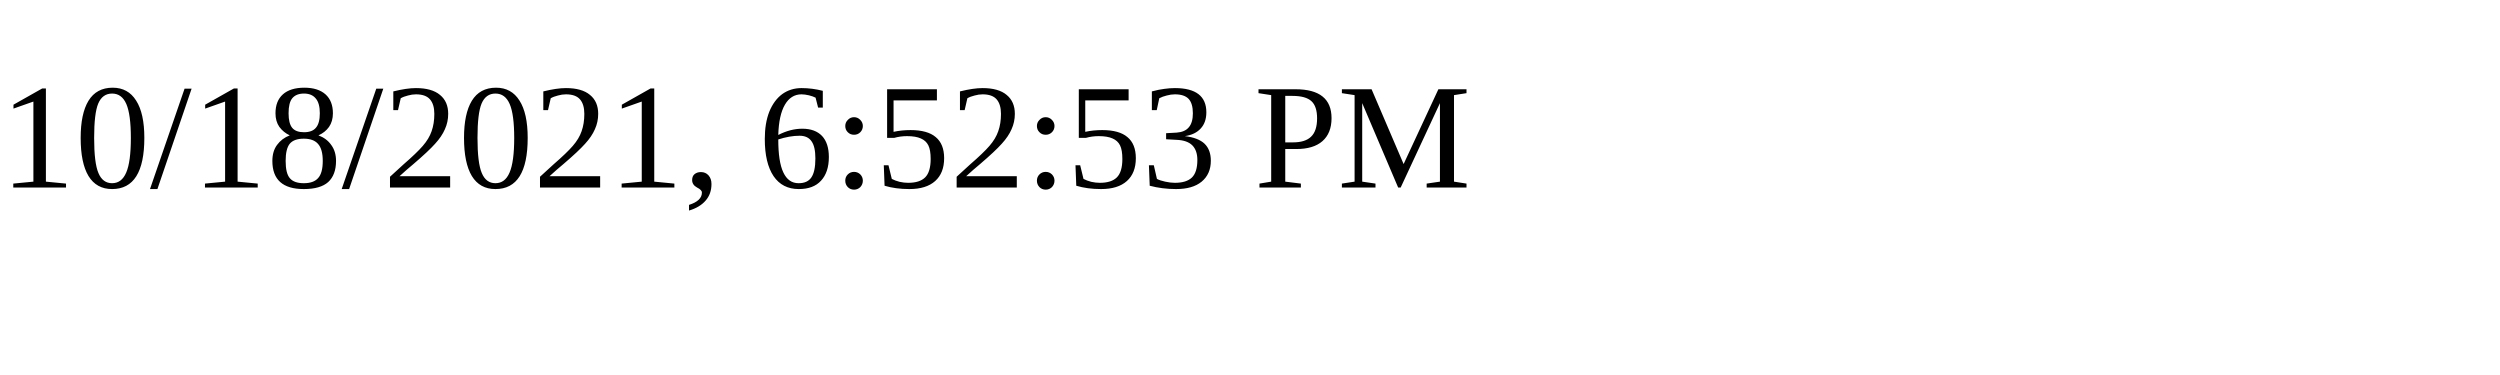
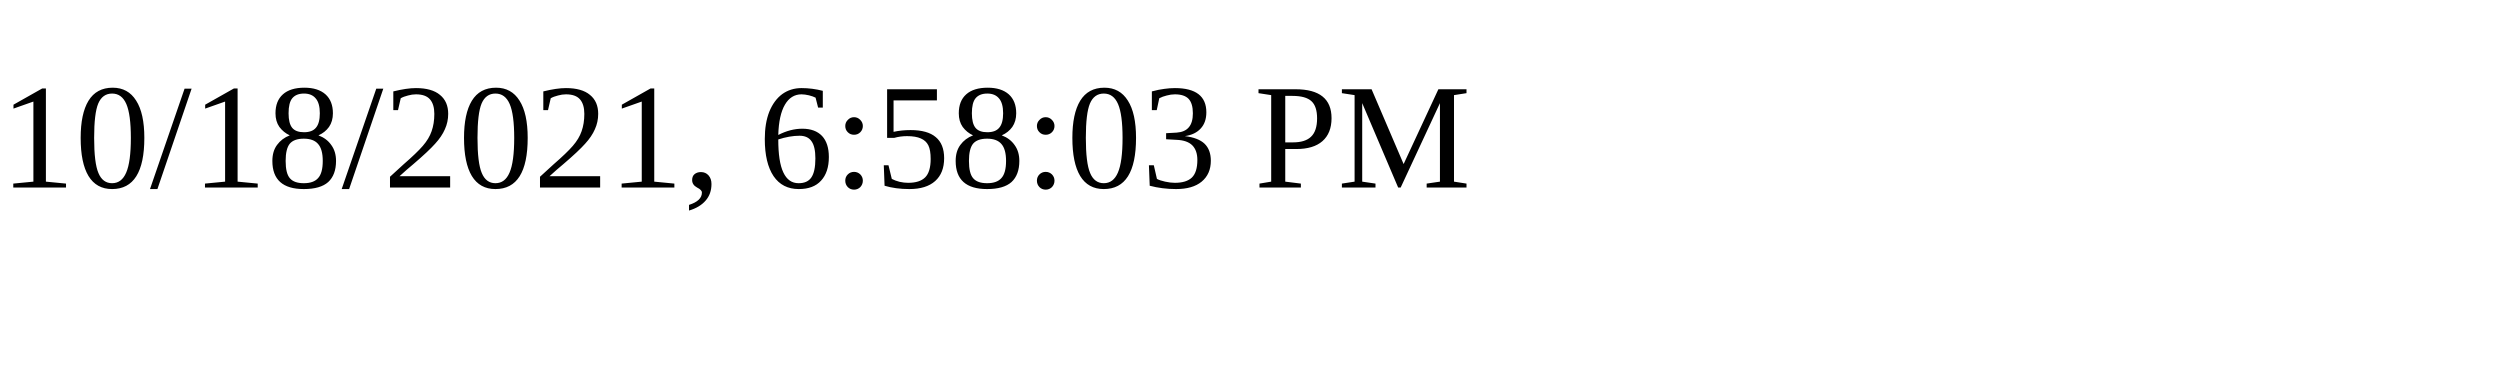
<svg xmlns="http://www.w3.org/2000/svg" height="30" width="200">
-   <text x="0" y="15">10/18/2021, 6:52:53 PM</text>
+   <text x="0" y="15">10/18/2021, 6:58:03 PM</text>
</svg>
